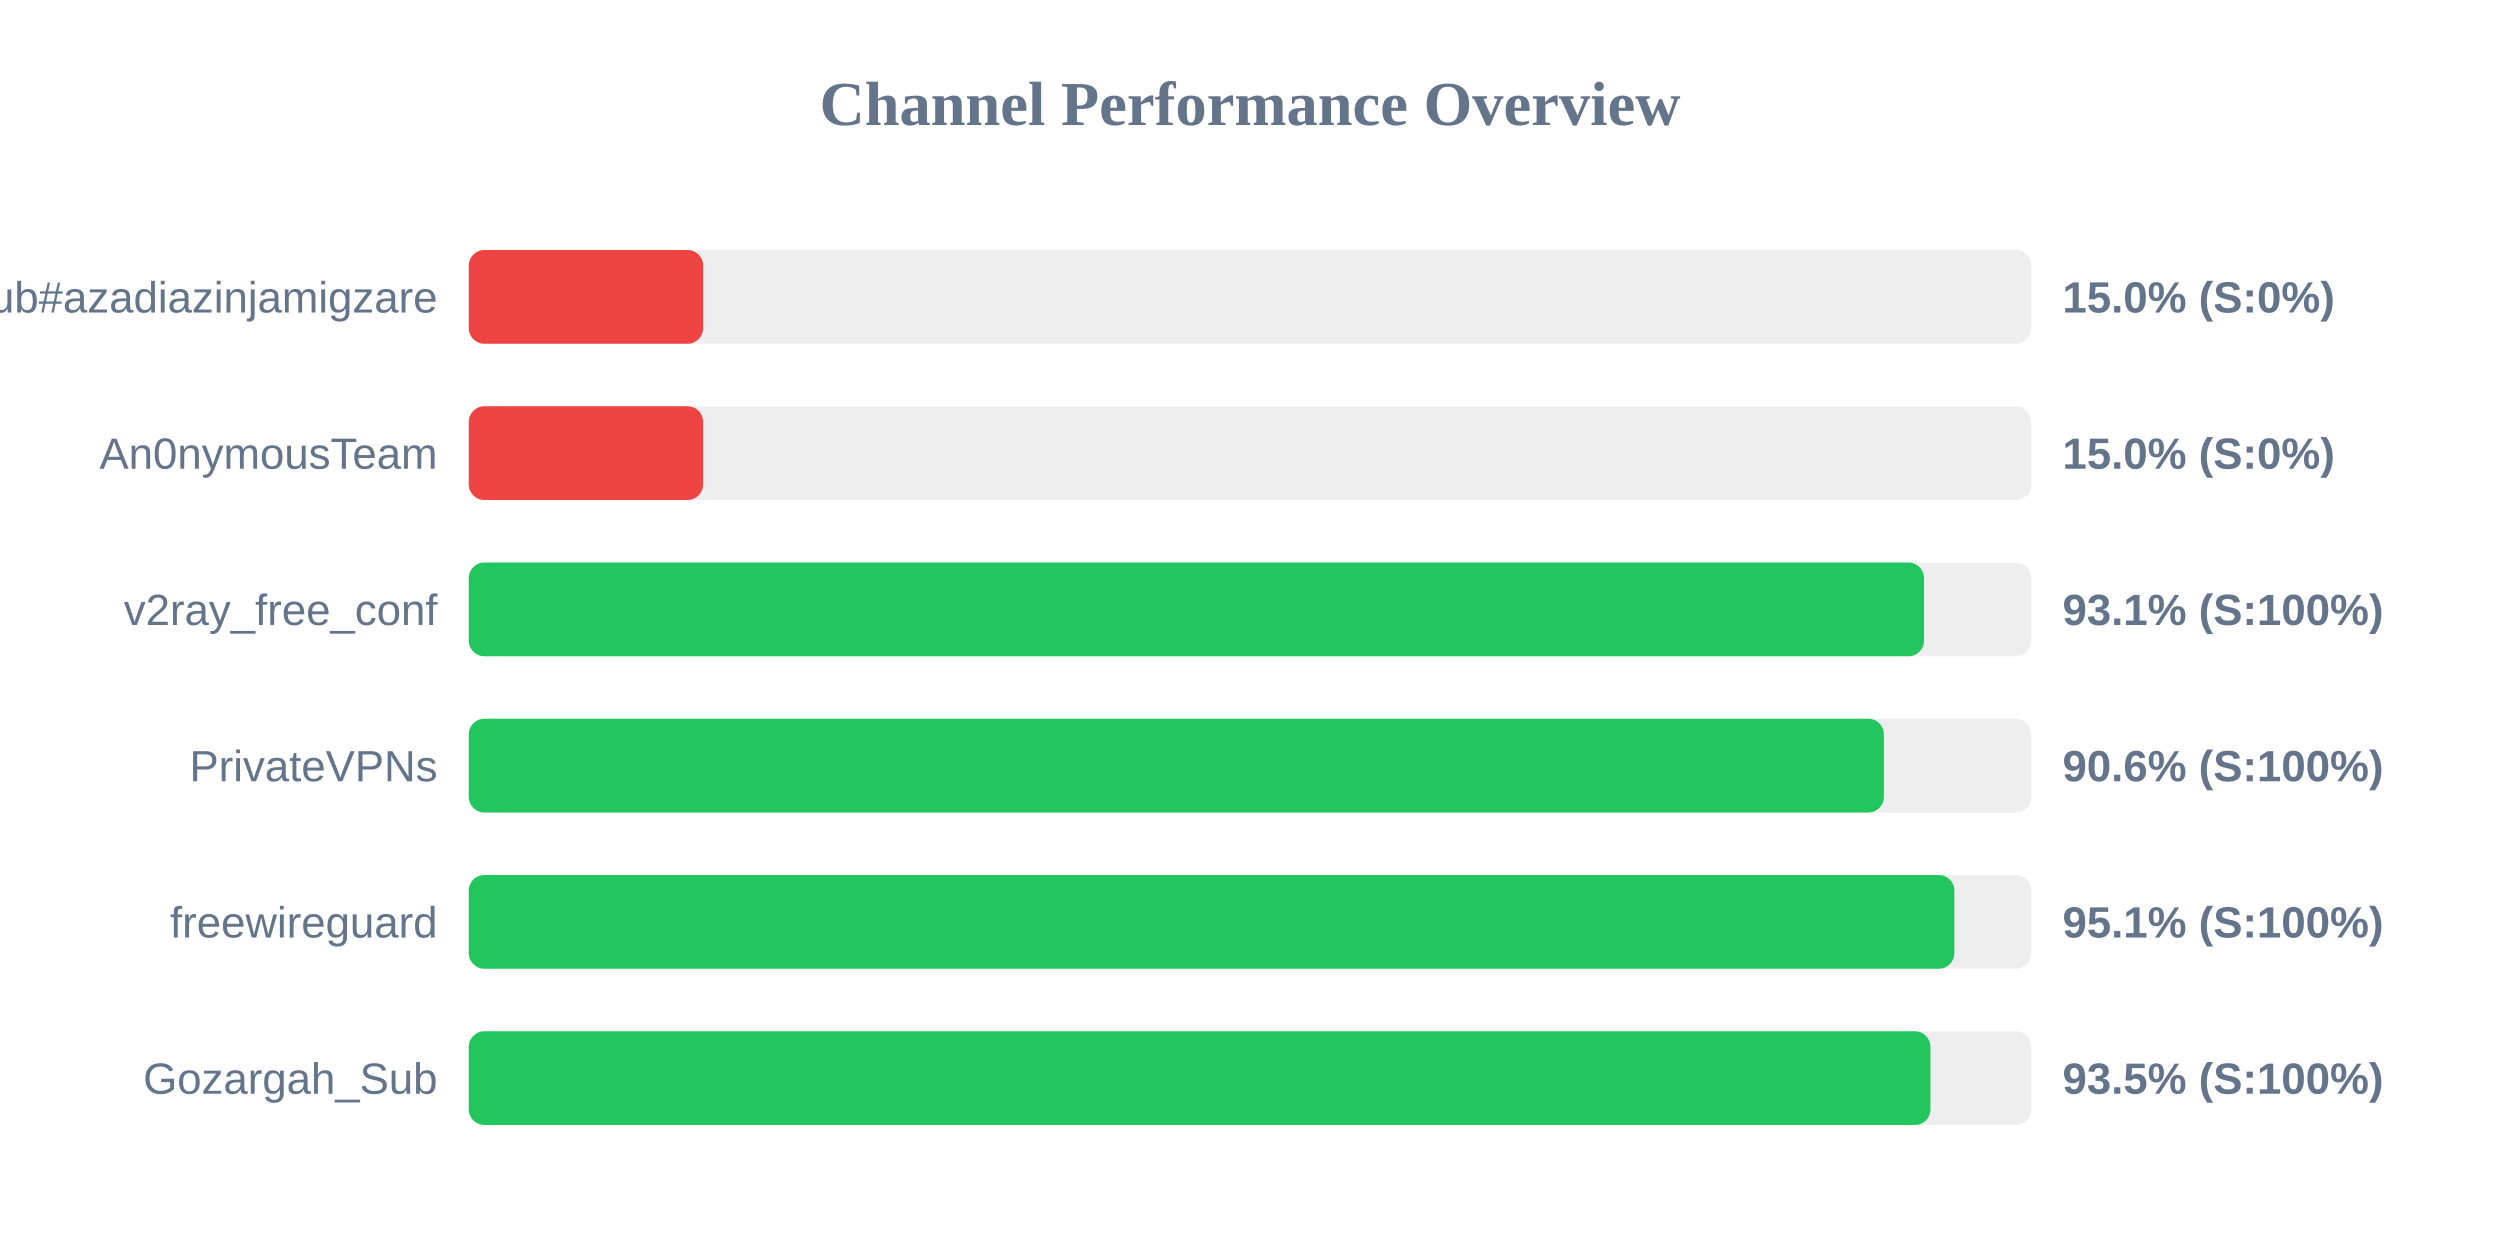
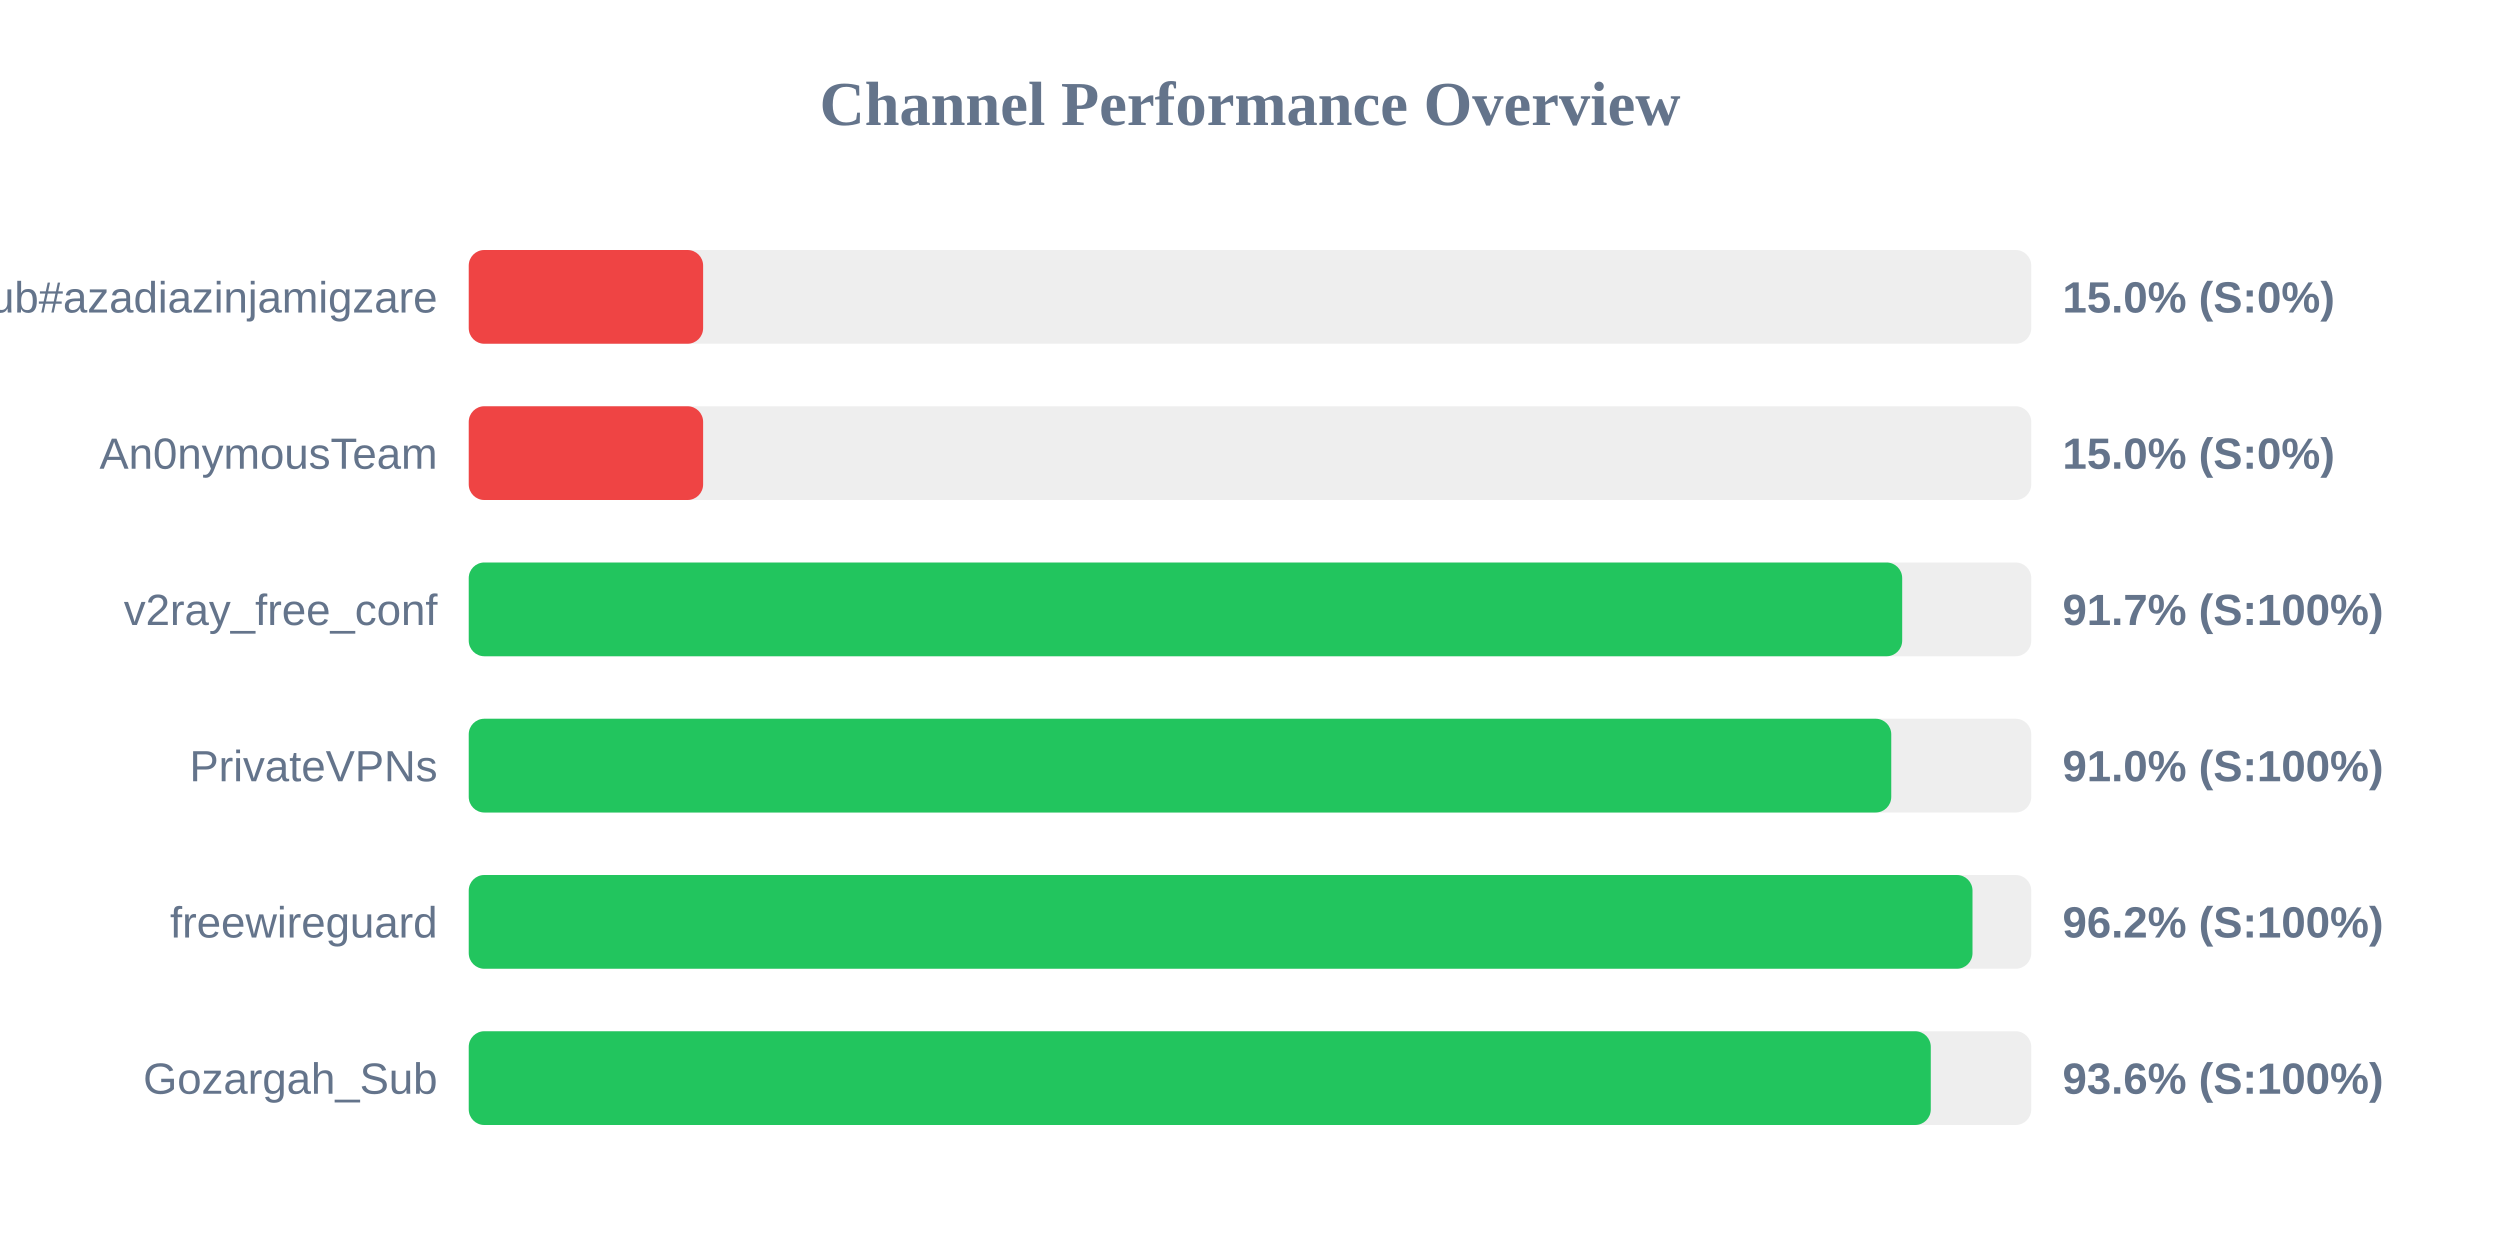
<svg xmlns="http://www.w3.org/2000/svg" width="800" height="400" version="1.1">
  <style>
        .row { font: 14px Arial; fill: #64748b; }
        .score { font: bold 14px Arial; fill: #64748b; }
    </style>
  <text x="400" y="40" text-anchor="middle" font-size="20px" font-weight="bold" fill="#64748b">Channel Performance Overview</text>
  <rect x="150" y="80" width="500" height="30" fill="#eee" rx="5" />
  <rect x="150" y="80" width="75.0" height="30" fill="#ef4444" rx="5" />
  <text x="140" y="100" text-anchor="end" class="row">Sub#azadiazinjamigzare</text>
  <text x="660" y="100" text-anchor="start" class="score">15.0% (S:0%)</text>
  <rect x="150" y="130" width="500" height="30" fill="#eee" rx="5" />
  <rect x="150" y="130" width="75.0" height="30" fill="#ef4444" rx="5" />
  <text x="140" y="150" text-anchor="end" class="row">An0nymousTeam</text>
  <text x="660" y="150" text-anchor="start" class="score">15.0% (S:0%)</text>
  <rect x="150" y="180" width="500" height="30" fill="#eee" rx="5" />
-   <rect x="150" y="180" width="465.7" height="30" fill="#22c55e" rx="5" />
+   <rect x="150" y="180" width="458.7" height="30" fill="#22c55e" rx="5" />
  <text x="140" y="200" text-anchor="end" class="row">v2ray_free_conf</text>
-   <text x="660" y="200" text-anchor="start" class="score">93.1% (S:100%)</text>
+   <text x="660" y="200" text-anchor="start" class="score">91.7% (S:100%)</text>
  <rect x="150" y="230" width="500" height="30" fill="#eee" rx="5" />
-   <rect x="150" y="230" width="452.85" height="30" fill="#22c55e" rx="5" />
+   <rect x="150" y="230" width="455.2" height="30" fill="#22c55e" rx="5" />
  <text x="140" y="250" text-anchor="end" class="row">PrivateVPNs</text>
-   <text x="660" y="250" text-anchor="start" class="score">90.6% (S:100%)</text>
+   <text x="660" y="250" text-anchor="start" class="score">91.0% (S:100%)</text>
  <rect x="150" y="280" width="500" height="30" fill="#eee" rx="5" />
-   <rect x="150" y="280" width="475.4" height="30" fill="#22c55e" rx="5" />
+   <rect x="150" y="280" width="481.2" height="30" fill="#22c55e" rx="5" />
  <text x="140" y="300" text-anchor="end" class="row">freewireguard</text>
-   <text x="660" y="300" text-anchor="start" class="score">95.1% (S:100%)</text>
+   <text x="660" y="300" text-anchor="start" class="score">96.2% (S:100%)</text>
  <rect x="150" y="330" width="500" height="30" fill="#eee" rx="5" />
-   <rect x="150" y="330" width="467.75" height="30" fill="#22c55e" rx="5" />
+   <rect x="150" y="330" width="467.85" height="30" fill="#22c55e" rx="5" />
  <text x="140" y="350" text-anchor="end" class="row">Gozargah_Sub</text>
-   <text x="660" y="350" text-anchor="start" class="score">93.5% (S:100%)</text>
+   <text x="660" y="350" text-anchor="start" class="score">93.6% (S:100%)</text>
</svg>
